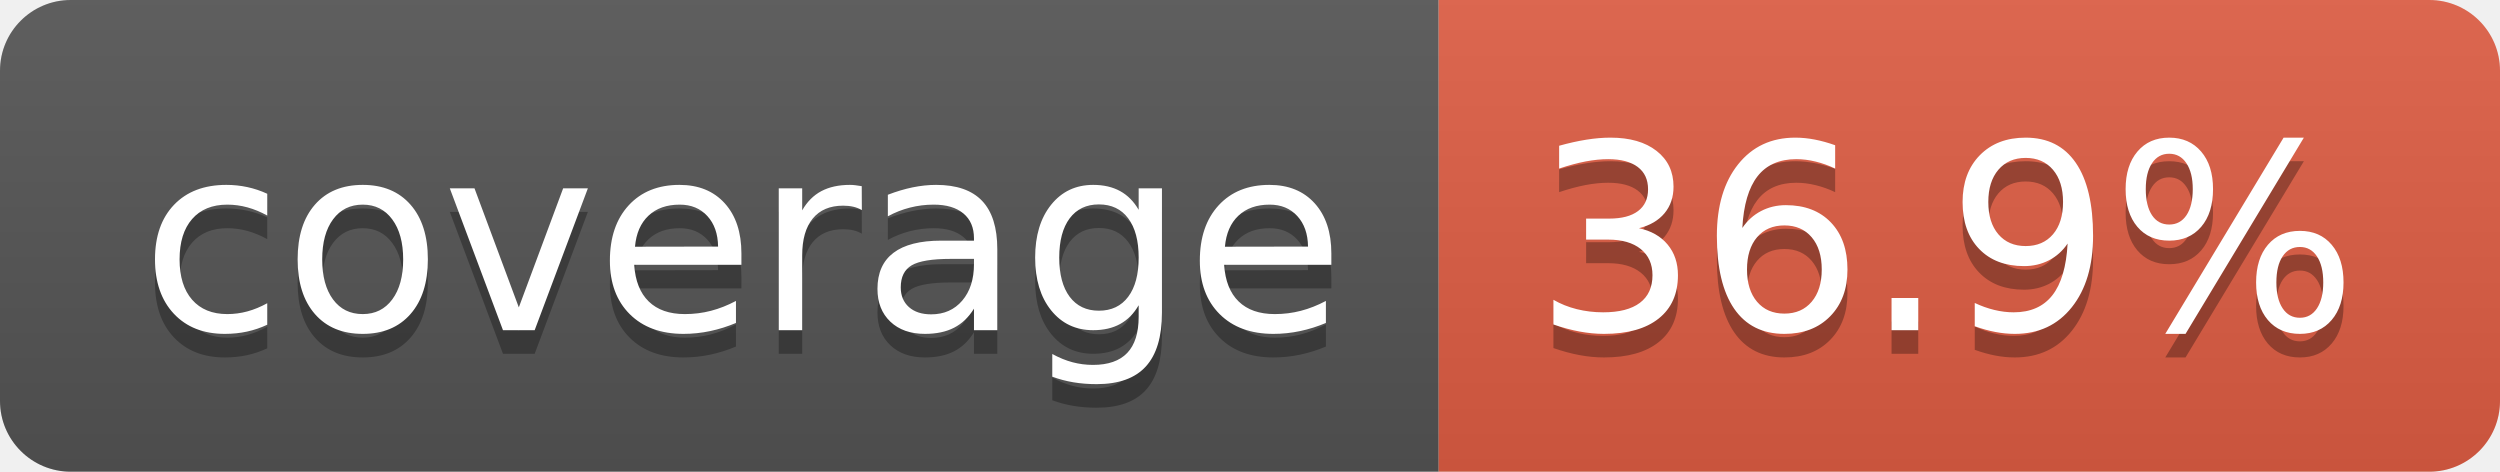
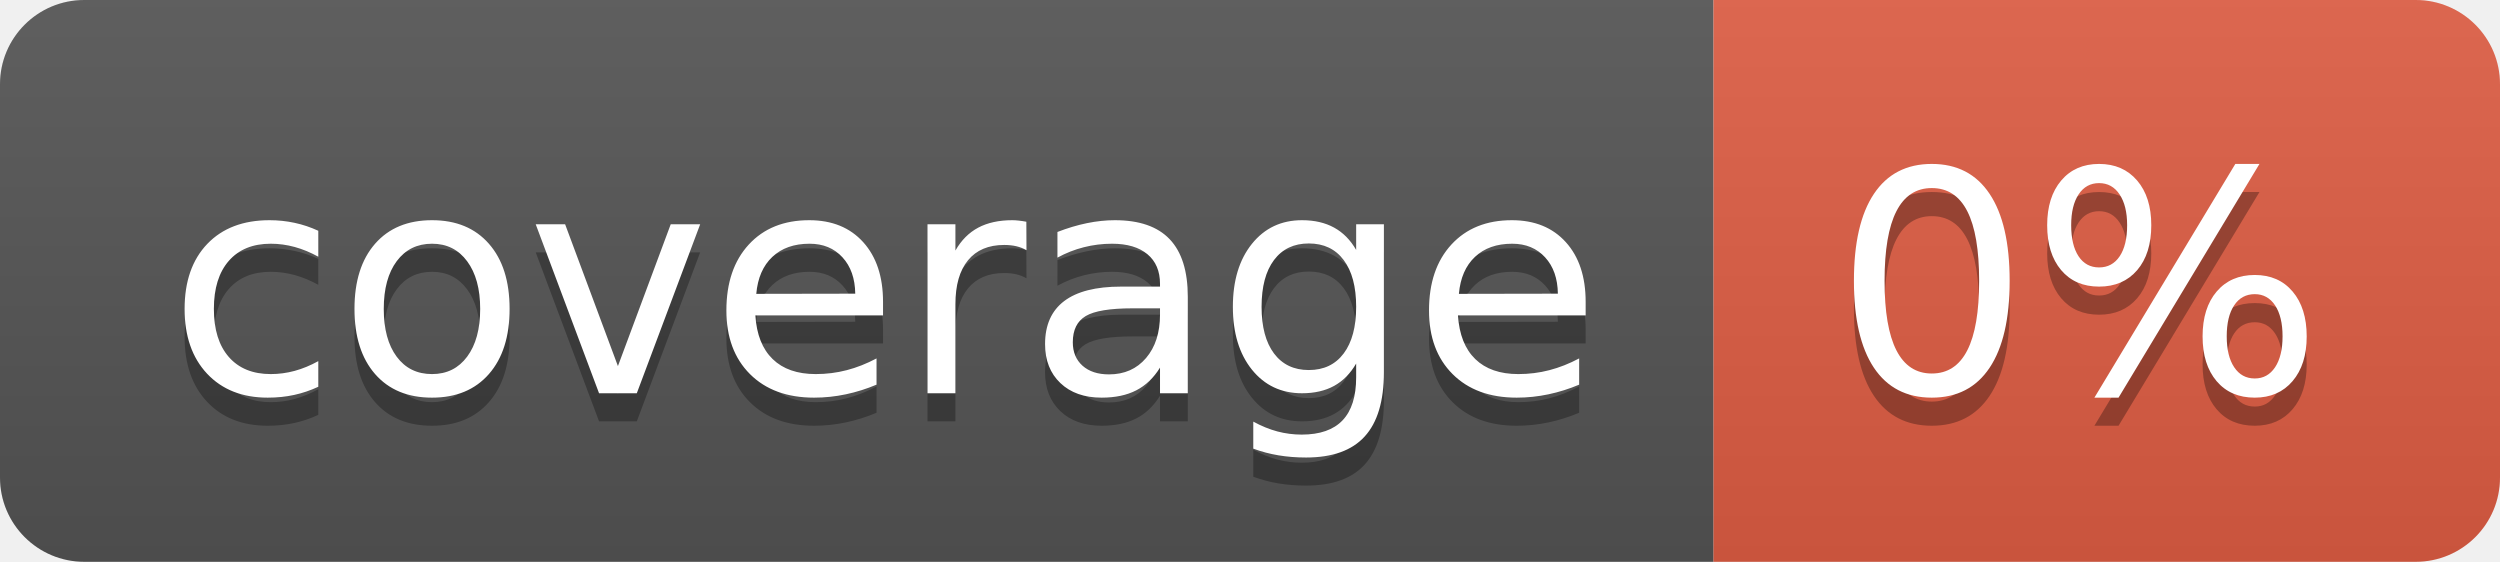
- <svg xmlns="http://www.w3.org/2000/svg" width="106" height="20" role="img" aria-label="coverage: 36.9%">
+ <svg xmlns="http://www.w3.org/2000/svg" width="89" height="20" role="img" aria-label="coverage: 0%">
  <linearGradient id="s" x2="0" y2="100%">
    <stop offset="0" stop-color="#bbb" stop-opacity=".1" />
    <stop offset="1" stop-opacity=".1" />
  </linearGradient>
  <clipPath id="r">
-     <rect width="106" height="20" rx="3" fill="#fff" />
+     <rect width="89" height="20" rx="3" fill="#fff" />
  </clipPath>
  <g clip-path="url(#r)">
    <rect width="61" height="20" fill="#555" />
-     <rect x="61" width="45" height="20" fill="#e05d44" />
-     <rect width="106" height="20" fill="url(#s)" />
+     <rect x="61" width="28" height="20" fill="#e05d44" />
+     <rect width="89" height="20" fill="url(#s)" />
  </g>
  <g fill="#fff" text-anchor="middle" font-family="Verdana,Geneva,DejaVu Sans,sans-serif" text-rendering="geometricPrecision" font-size="110">
    <text aria-hidden="true" x="315" y="150" fill="#010101" fill-opacity=".3" transform="scale(.1)" textLength="510">coverage</text>
    <text x="315" y="140" transform="scale(.1)" fill="#fff" textLength="510">coverage</text>
-     <text aria-hidden="true" x="825" y="150" fill="#010101" fill-opacity=".3" transform="scale(.1)" textLength="350">36.9%</text>
-     <text x="825" y="140" transform="scale(.1)" fill="#fff" textLength="350">36.9%</text>
+     <text aria-hidden="true" x="740" y="150" fill="#010101" fill-opacity=".3" transform="scale(.1)" textLength="175">0%</text>
+     <text x="740" y="140" transform="scale(.1)" fill="#fff" textLength="175">0%</text>
  </g>
</svg>
